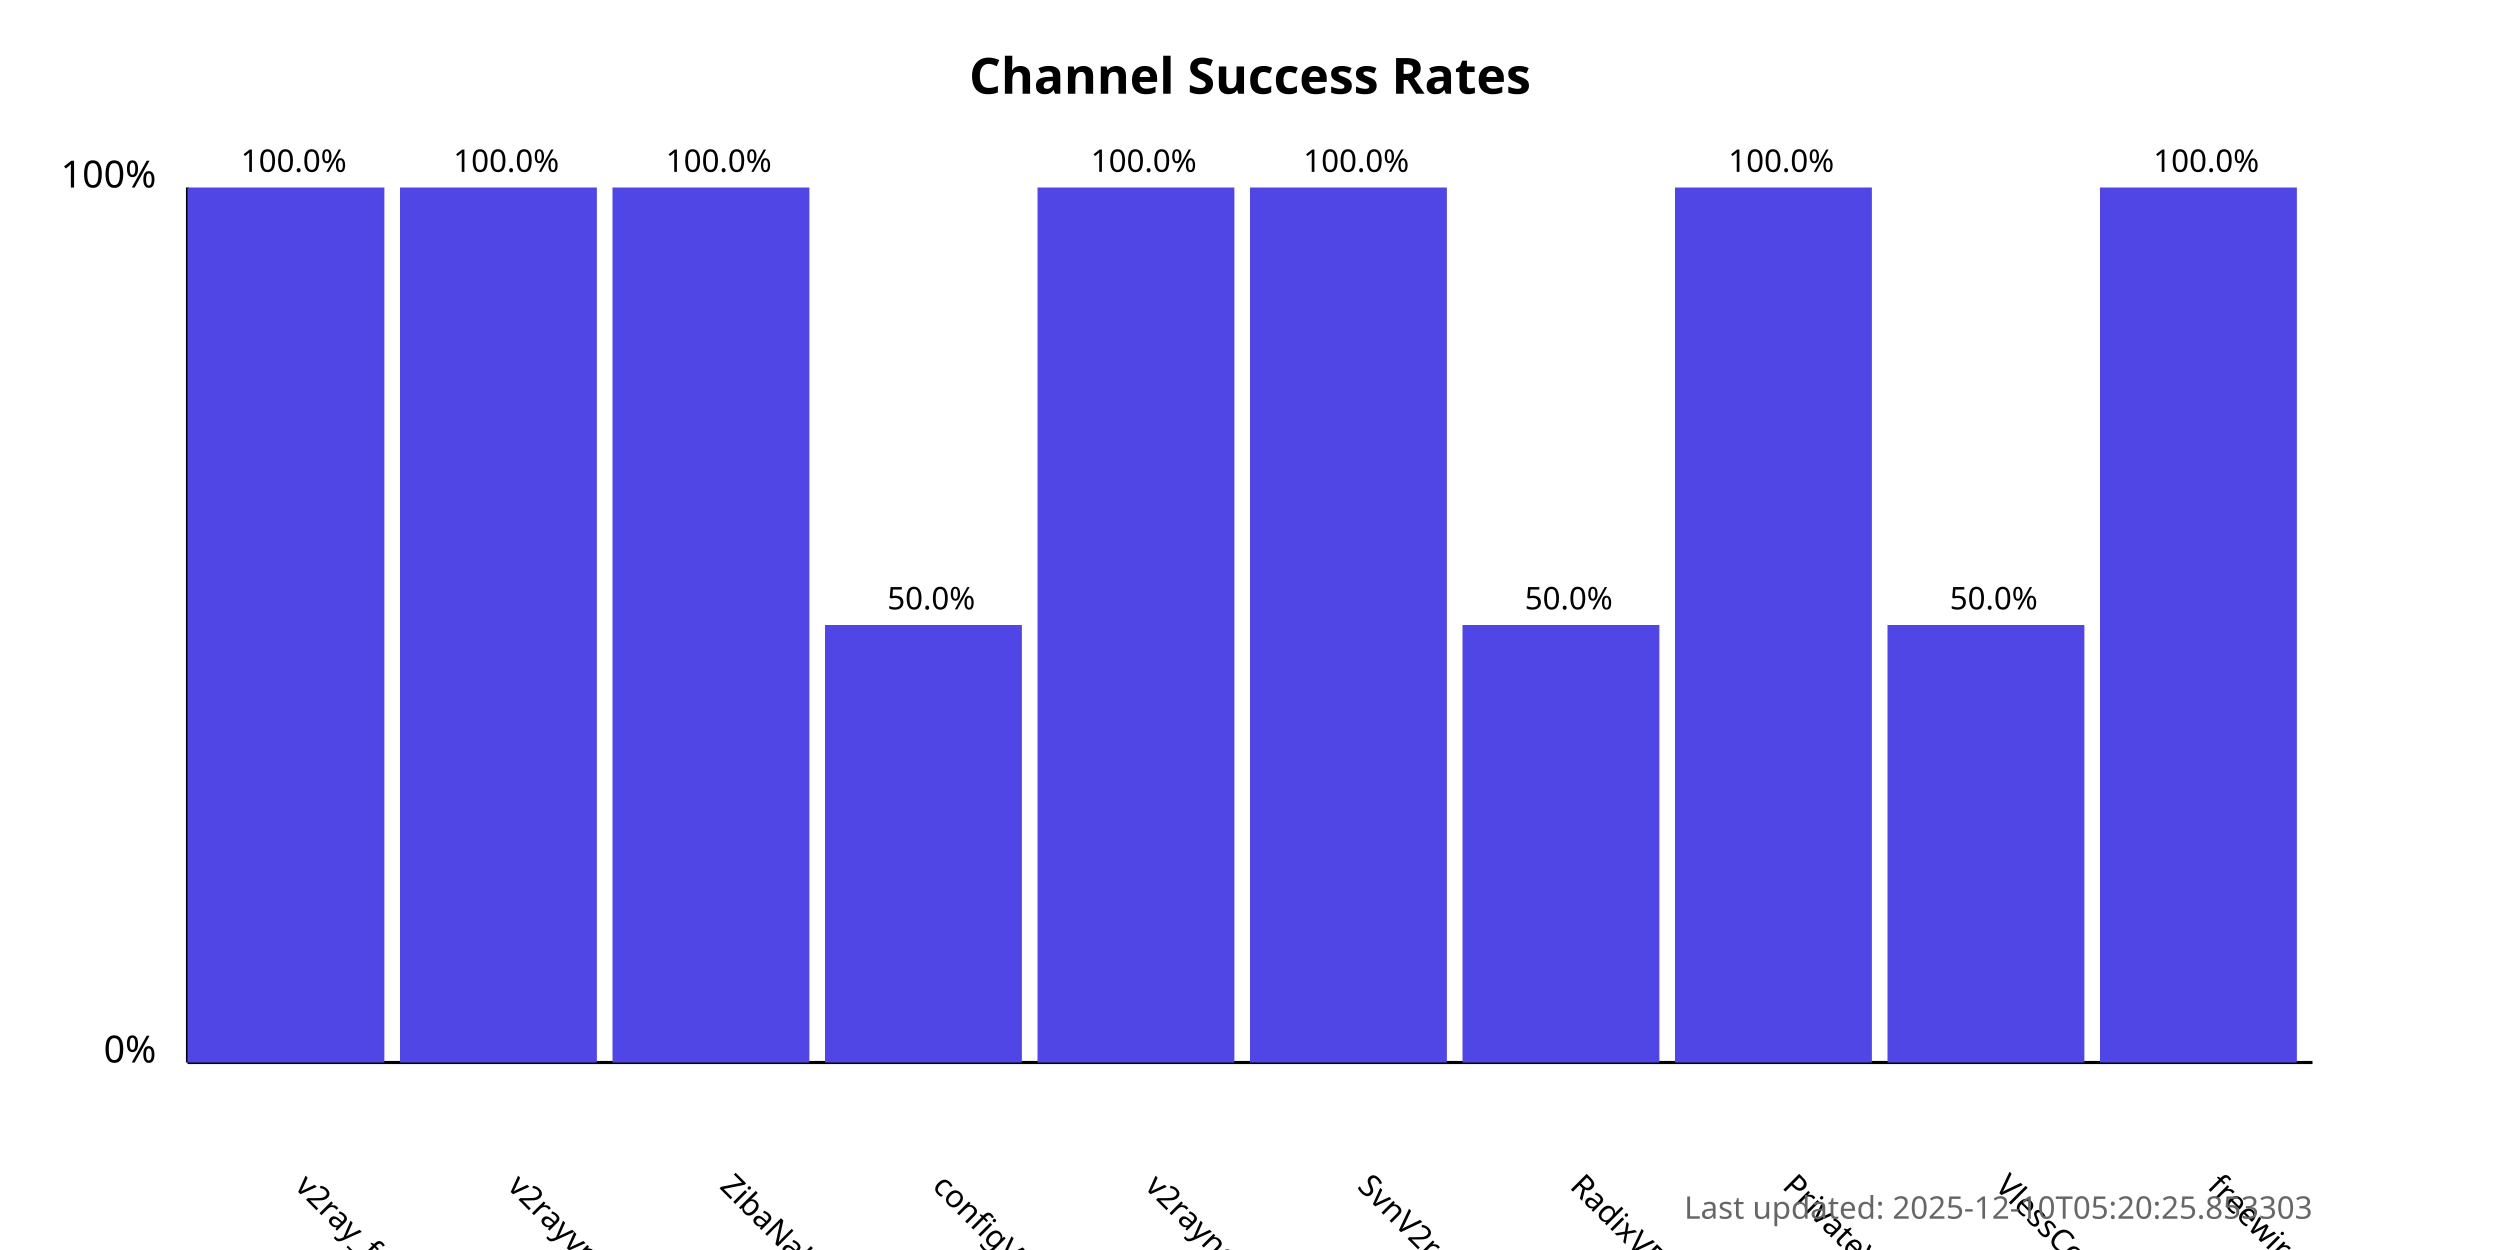
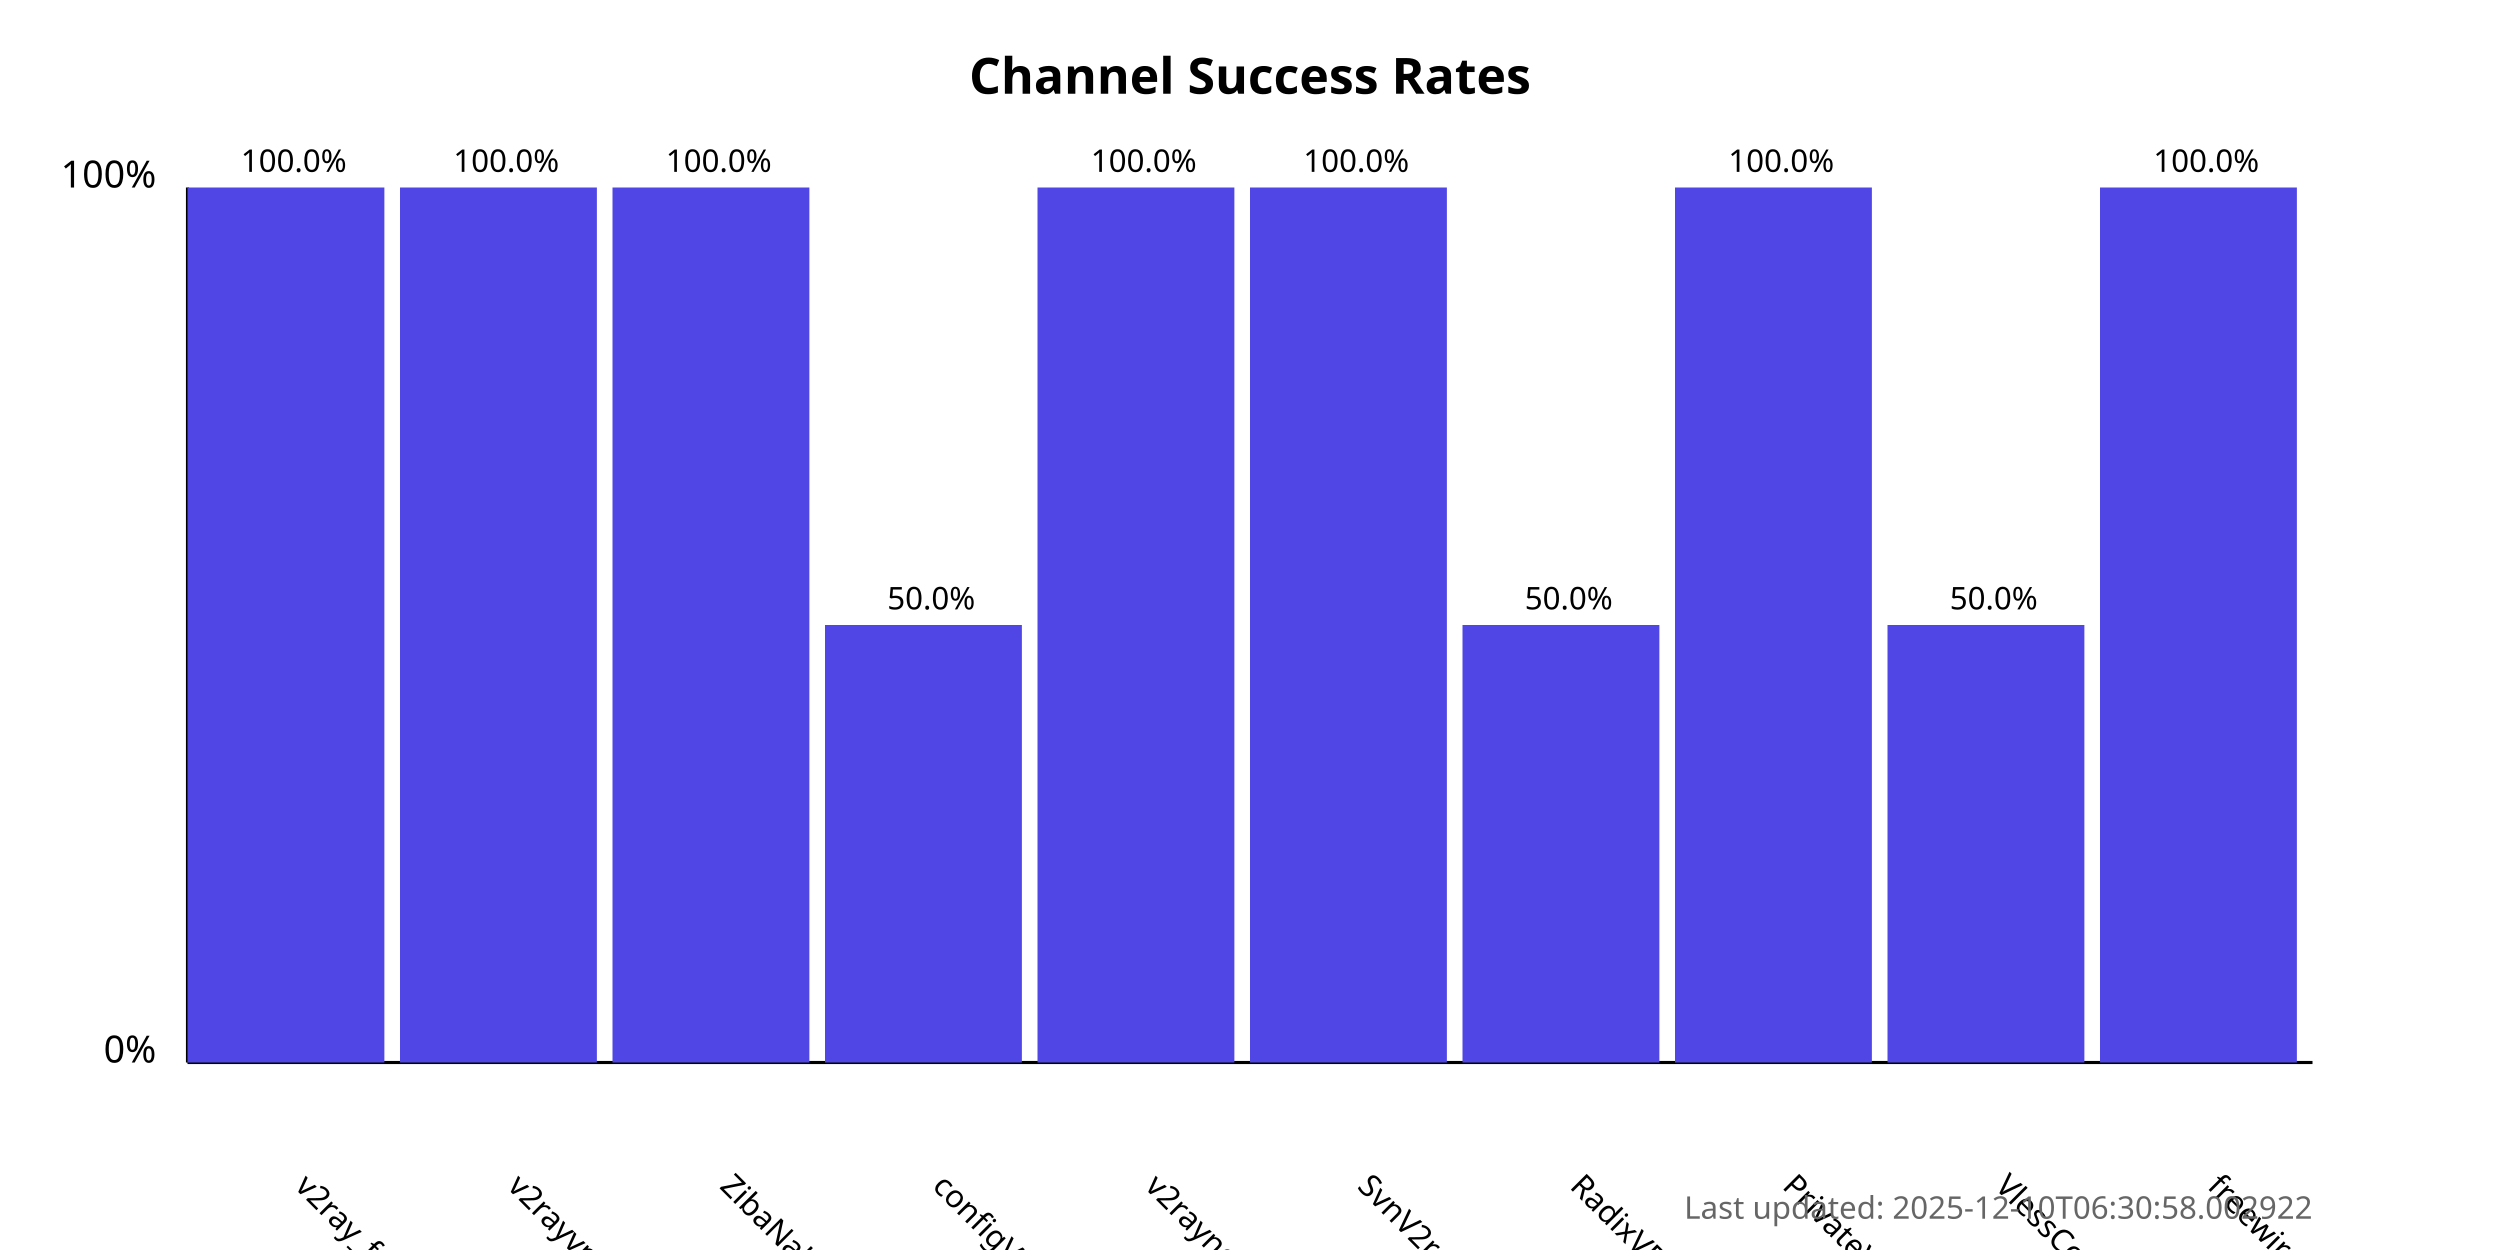
<svg xmlns="http://www.w3.org/2000/svg" width="800" height="400">
  <style>
            .chart-title { font: bold 16px sans-serif; }
            .axis-label { font: 12px sans-serif; }
            .tick-label { font: 10px sans-serif; }
            .bar { fill: #4f46e5; }
            .bar:hover { fill: #6366f1; }
            .timestamp { font: 10px sans-serif; fill: #666; }
        </style>
  <text x="400.0" y="30" text-anchor="middle" class="chart-title">
            Channel Success Rates
        </text>
  <line x1="60" y1="340" x2="60" y2="60" stroke="black" stroke-width="1" />
  <line x1="60" y1="340" x2="740" y2="340" stroke="black" stroke-width="1" />
  <text x="50" y="340" text-anchor="end" class="axis-label">0%</text>
  <text x="50" y="60" text-anchor="end" class="axis-label">100%</text>
  <g>
    <rect x="60" y="60.0" width="63.0" height="280.0" class="bar" />
    <text x="94.0" y="380" transform="rotate(45, 94.0, 380)" text-anchor="start" class="tick-label">
                v2ray_free_conf
            </text>
    <text x="94.0" y="55.0" text-anchor="middle" class="tick-label">
                100.0%
            </text>
  </g>
  <g>
    <rect x="128.0" y="60.0" width="63.0" height="280.0" class="bar" />
    <text x="162.0" y="380" transform="rotate(45, 162.0, 380)" text-anchor="start" class="tick-label">
                v2rayvpno
            </text>
    <text x="162.0" y="55.0" text-anchor="middle" class="tick-label">
                100.0%
            </text>
  </g>
  <g>
    <rect x="196.0" y="60.0" width="63.0" height="280.0" class="bar" />
    <text x="230.0" y="380" transform="rotate(45, 230.0, 380)" text-anchor="start" class="tick-label">
                ZibaNabz
            </text>
    <text x="230.0" y="55.0" text-anchor="middle" class="tick-label">
                100.0%
            </text>
  </g>
  <g>
    <rect x="264.0" y="200.0" width="63.0" height="140.0" class="bar" />
    <text x="298.0" y="380" transform="rotate(45, 298.0, 380)" text-anchor="start" class="tick-label">
                configV2rayForFree
            </text>
    <text x="298.0" y="195.0" text-anchor="middle" class="tick-label">
                50.0%
            </text>
  </g>
  <g>
    <rect x="332.0" y="60.0" width="63.0" height="280.0" class="bar" />
    <text x="366.0" y="380" transform="rotate(45, 366.0, 380)" text-anchor="start" class="tick-label">
                v2rayngvpn
            </text>
    <text x="366.0" y="55.0" text-anchor="middle" class="tick-label">
                100.0%
            </text>
  </g>
  <g>
    <rect x="400.0" y="60.0" width="63.0" height="280.0" class="bar" />
    <text x="434.0" y="380" transform="rotate(45, 434.0, 380)" text-anchor="start" class="tick-label">
                SvnV2ray
            </text>
    <text x="434.0" y="55.0" text-anchor="middle" class="tick-label">
                100.0%
            </text>
  </g>
  <g>
    <rect x="468.0" y="200.0" width="63.0" height="140.0" class="bar" />
    <text x="502.0" y="380" transform="rotate(45, 502.0, 380)" text-anchor="start" class="tick-label">
                RadixVPN
            </text>
    <text x="502.0" y="195.0" text-anchor="middle" class="tick-label">
                50.0%
            </text>
  </g>
  <g>
    <rect x="536.0" y="60.0" width="63.0" height="280.0" class="bar" />
    <text x="570.0" y="380" transform="rotate(45, 570.0, 380)" text-anchor="start" class="tick-label">
                PrivateVPNs
            </text>
    <text x="570.0" y="55.0" text-anchor="middle" class="tick-label">
                100.0%
            </text>
  </g>
  <g>
    <rect x="604.0" y="200.0" width="63.0" height="140.0" class="bar" />
    <text x="638.0" y="380" transform="rotate(45, 638.0, 380)" text-anchor="start" class="tick-label">
                VlessConfig
            </text>
    <text x="638.0" y="195.0" text-anchor="middle" class="tick-label">
                50.0%
            </text>
  </g>
  <g>
    <rect x="672.0" y="60.0" width="63.0" height="280.0" class="bar" />
    <text x="706.0" y="380" transform="rotate(45, 706.0, 380)" text-anchor="start" class="tick-label">
                freewireguard
            </text>
    <text x="706.0" y="55.0" text-anchor="middle" class="tick-label">
                100.0%
            </text>
  </g>
  <text x="740" y="390" text-anchor="end" class="timestamp">
-             Last updated: 2025-12-10T05:20:25.853303
+             Last updated: 2025-12-10T06:30:58.002922
        </text>
</svg>
